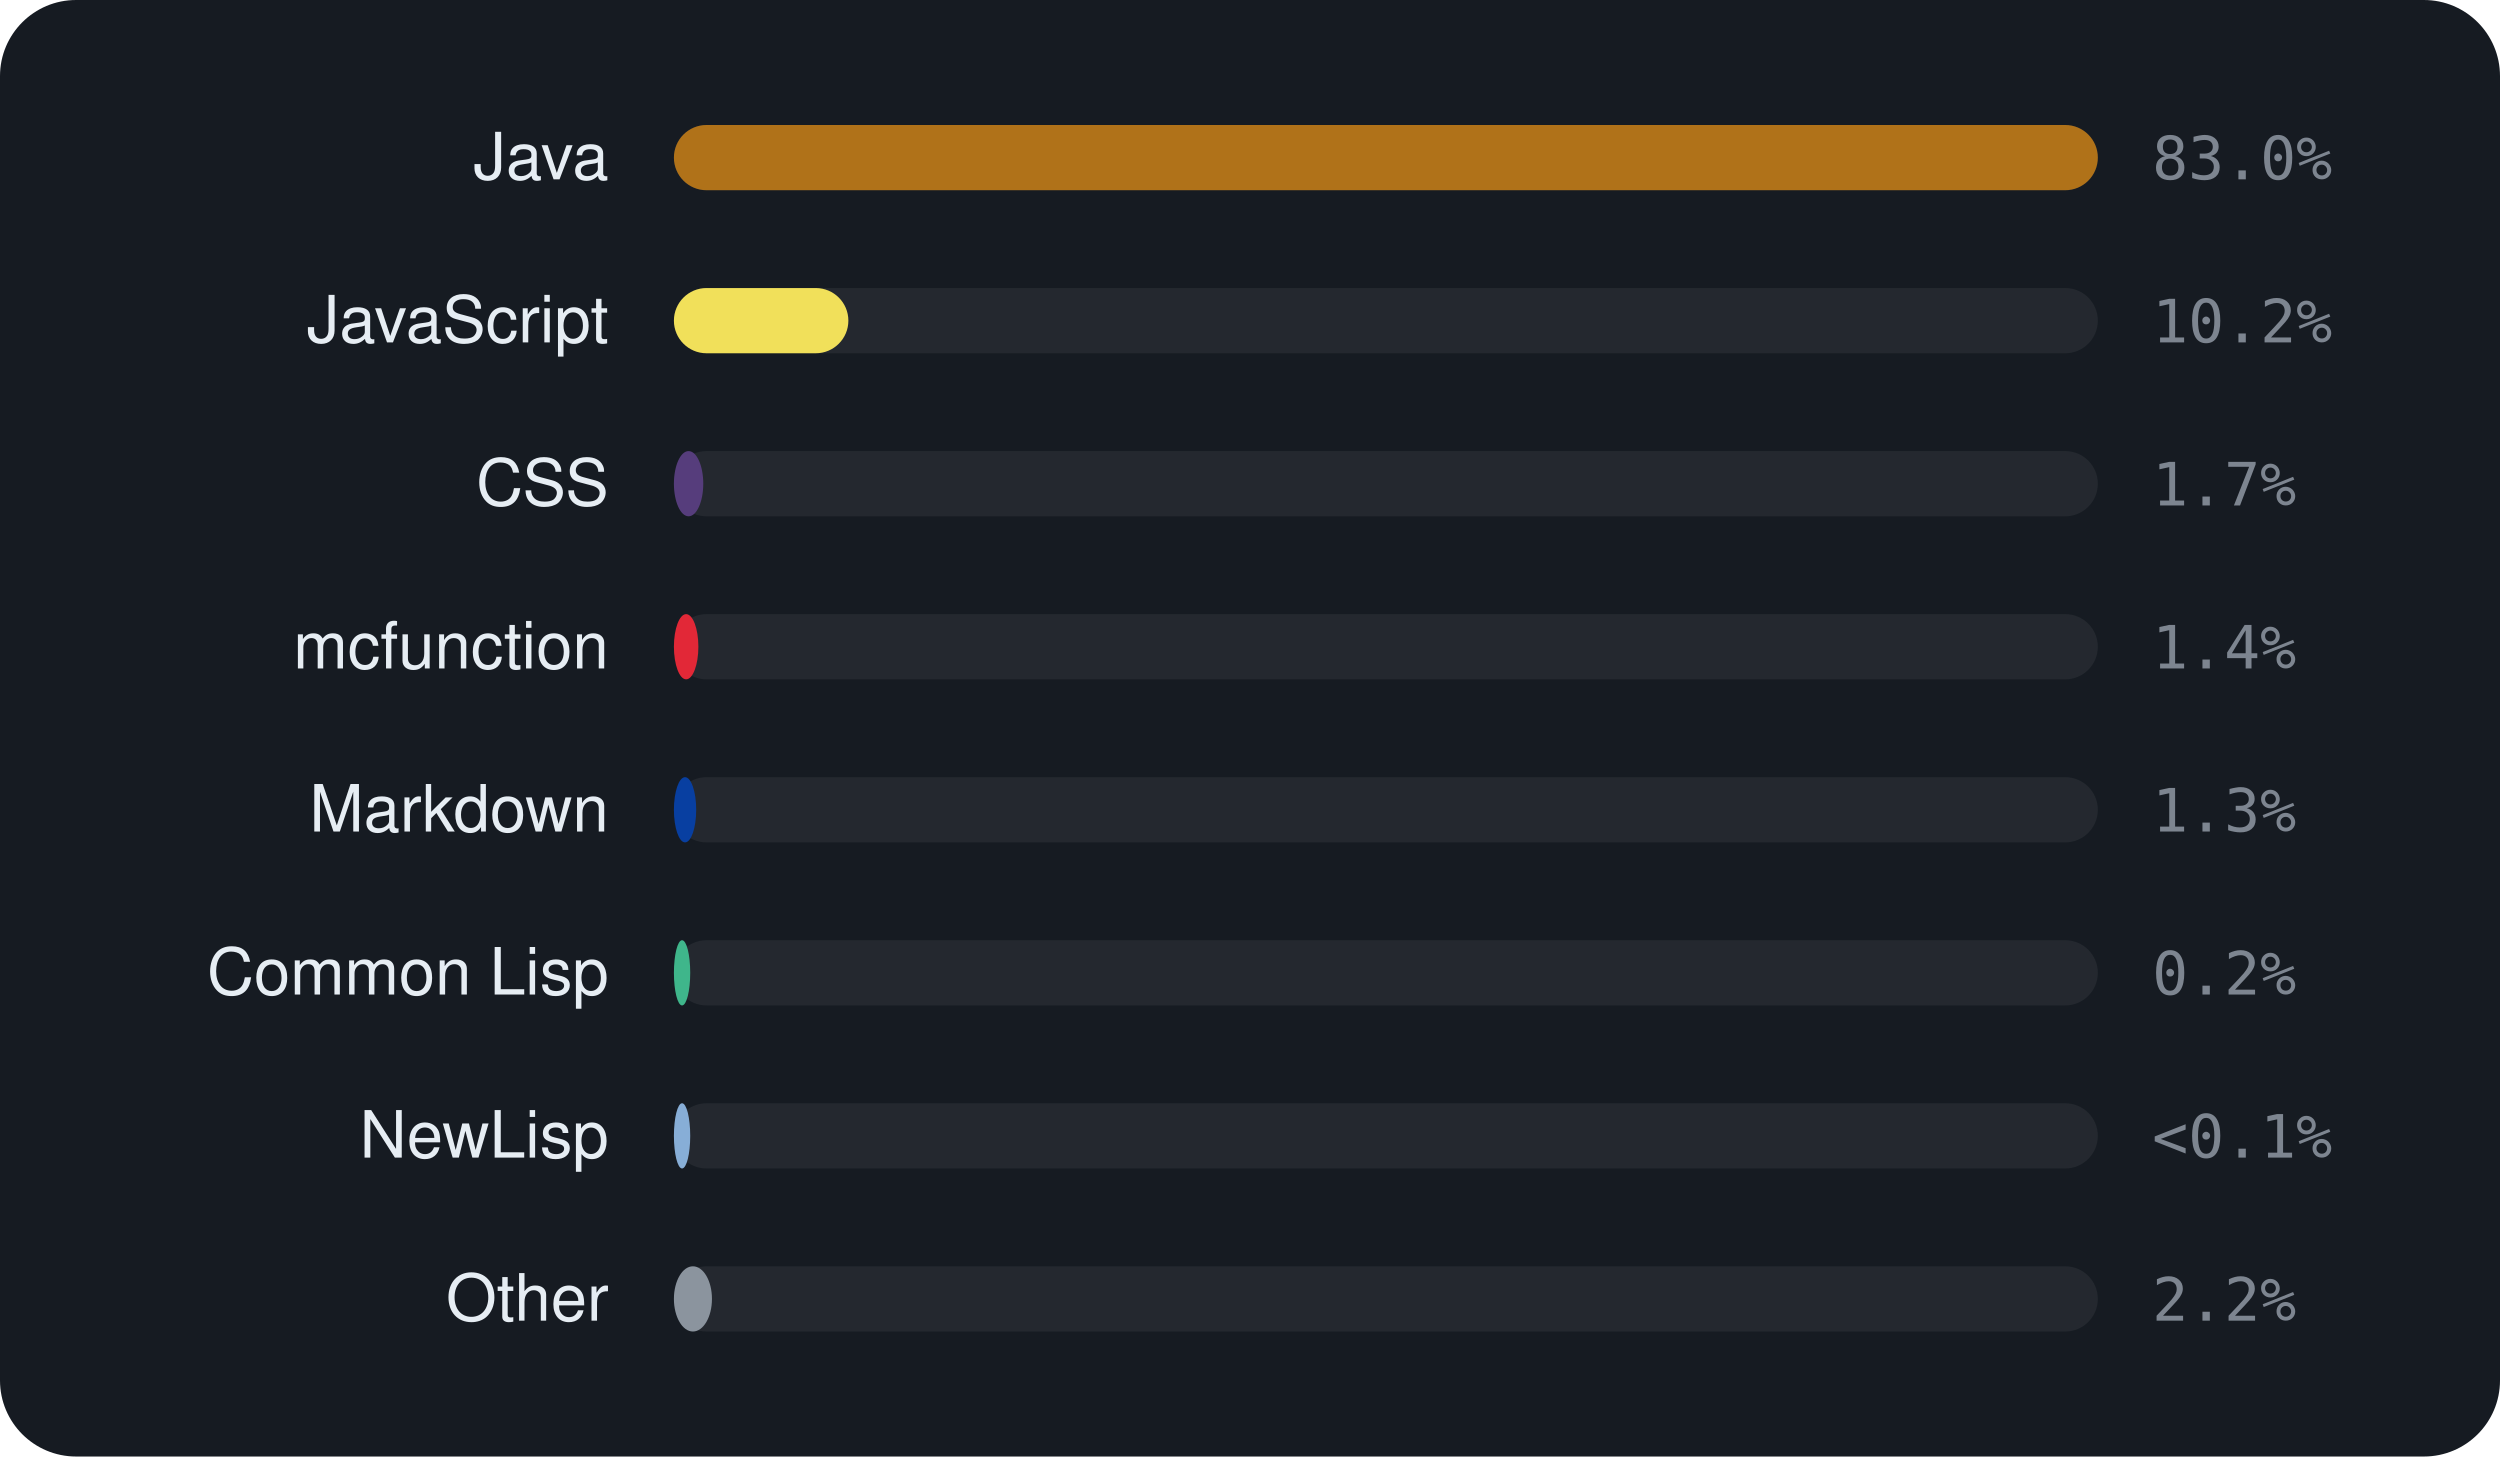
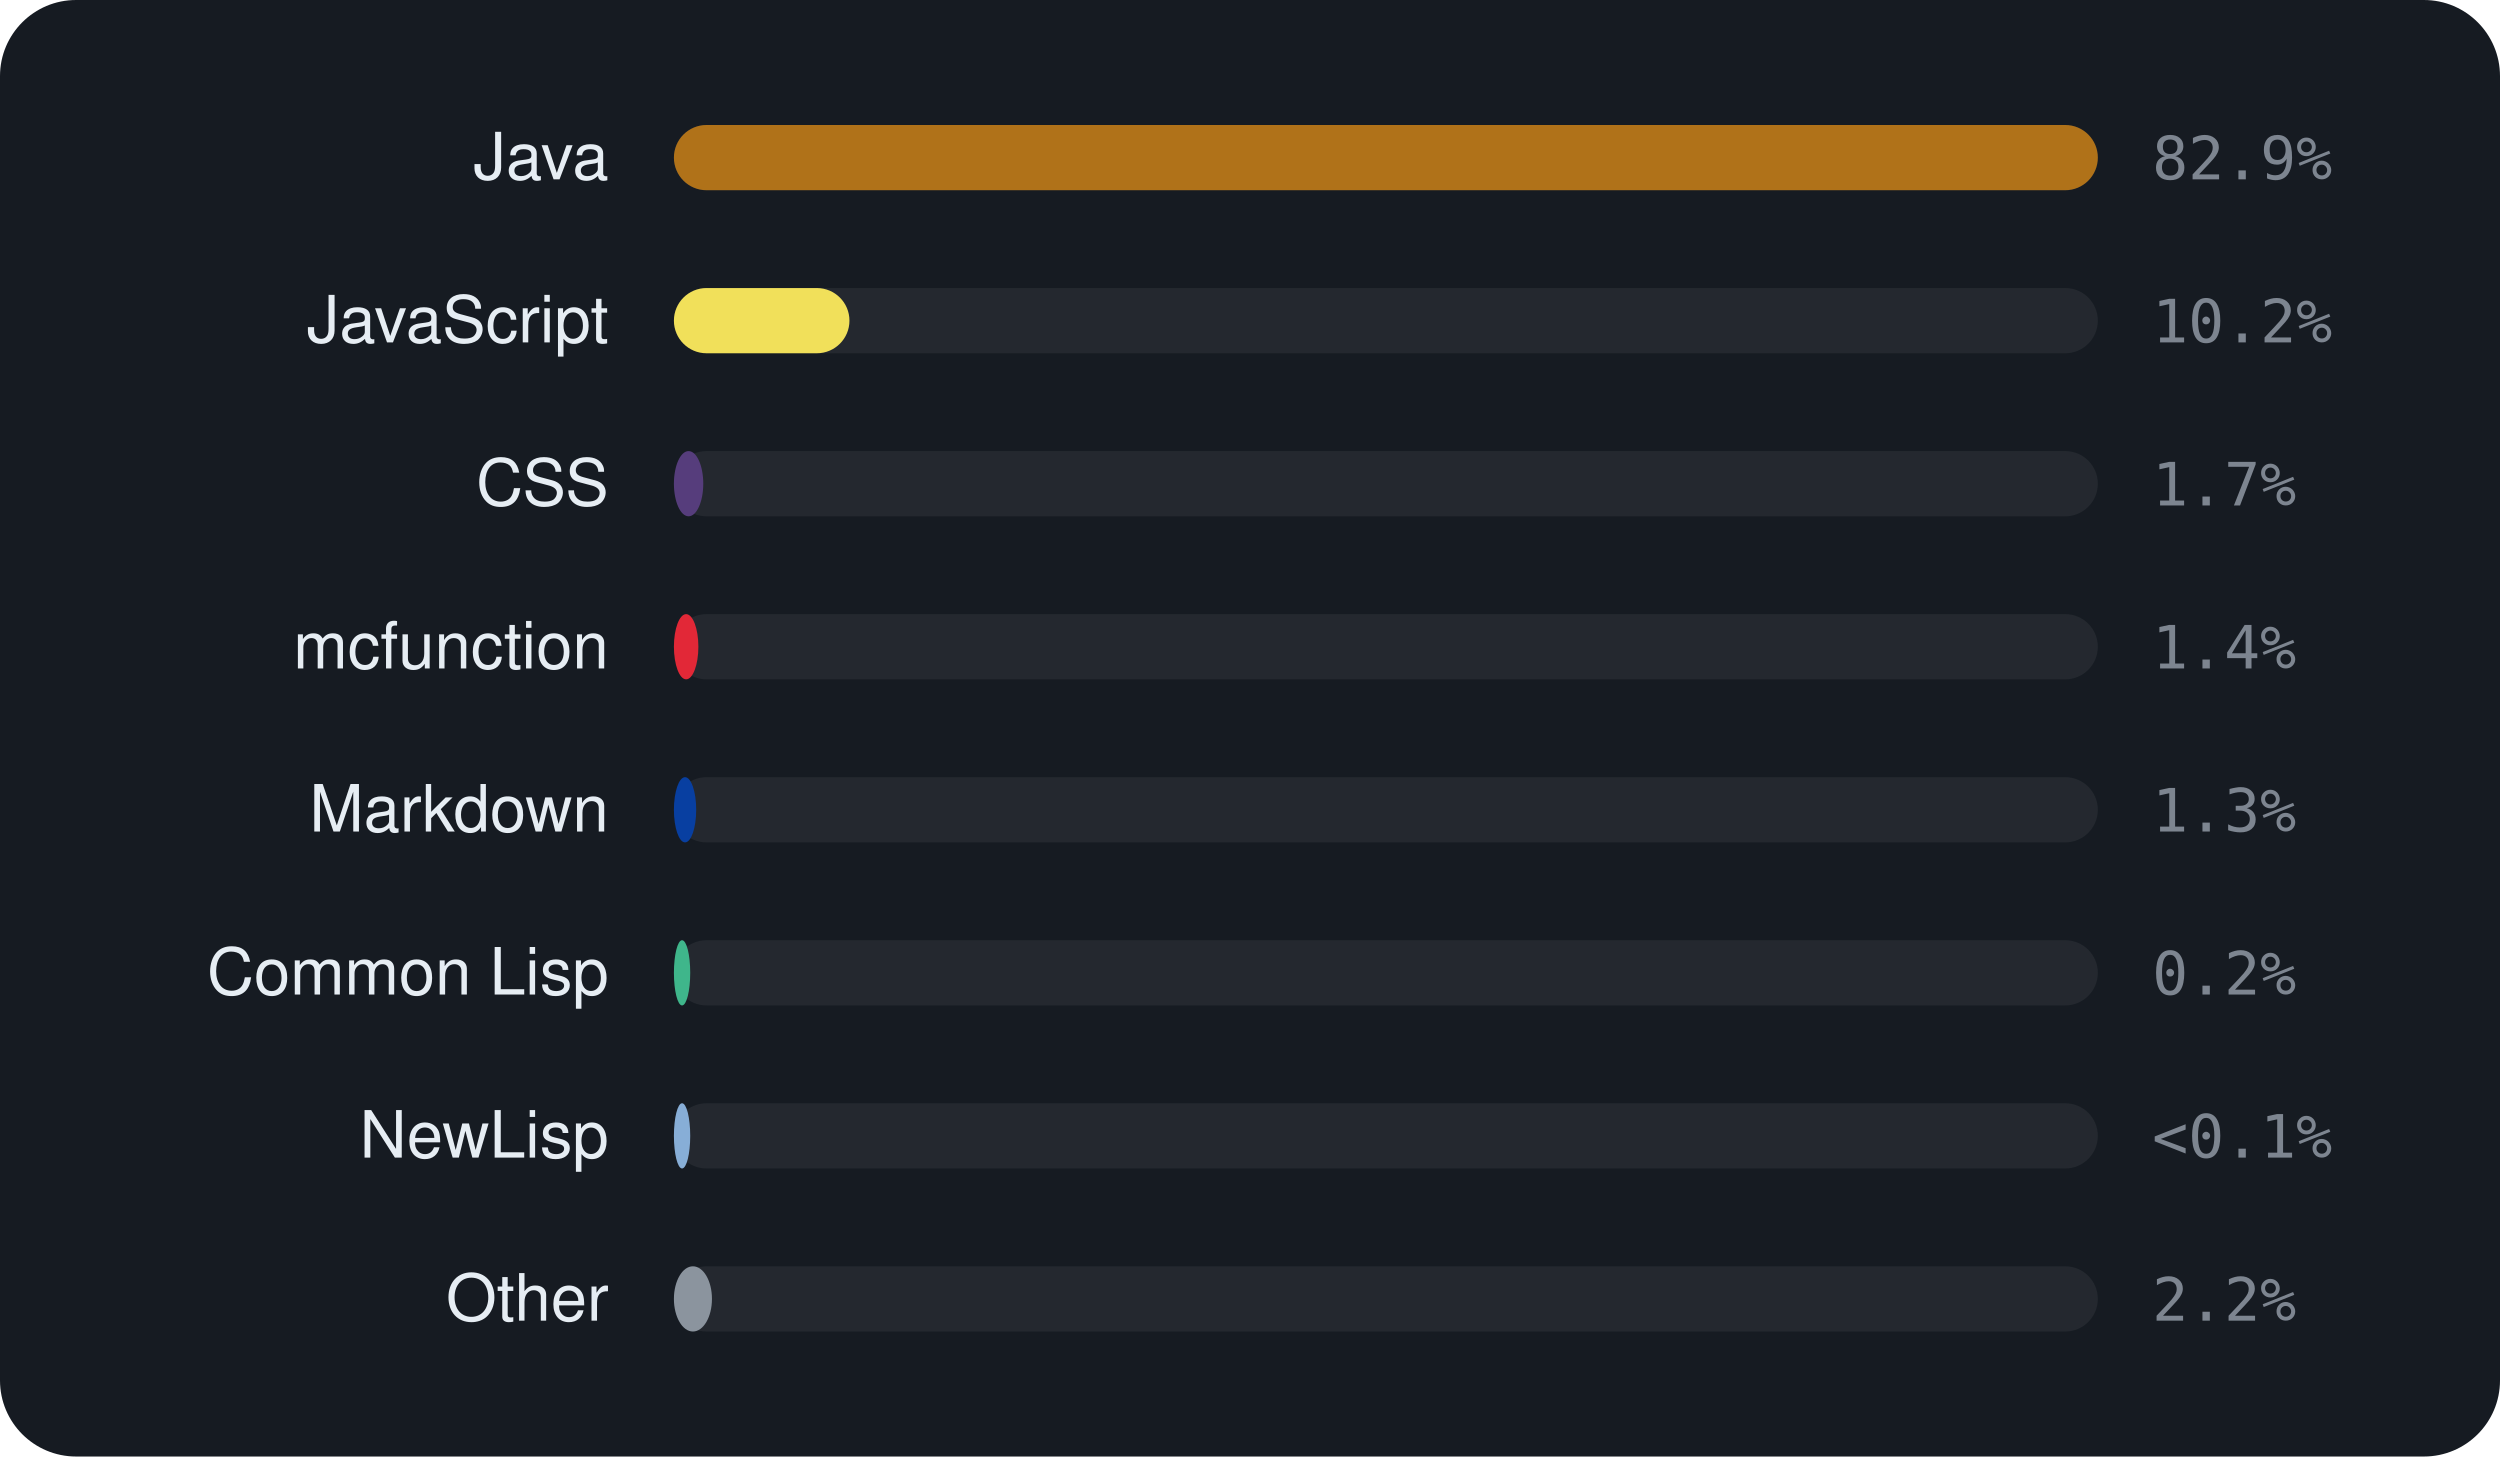
<svg xmlns="http://www.w3.org/2000/svg" viewBox="0 0 460 268" width="460" height="268" font-family="-apple-system,BlinkMacSystemFont,'Segoe UI',Helvetica,Arial,sans-serif">
  <rect width="460" height="268" rx="14" fill="#161b22" />
  <text x="112" y="33" text-anchor="end" font-size="12" fill="#e6edf3">Java</text>
  <rect x="124" y="23" width="262" height="12" rx="6" fill="rgba(255,255,255,0.06)" />
  <rect x="124" y="23" width="262.0" height="12" rx="6" fill="#b07219" />
-   <text x="396" y="33" font-size="11" font-family="monospace" fill="#7d8590">83.0%</text>
+   <text x="396" y="33" font-size="11" font-family="monospace" fill="#7d8590">82.9%</text>
  <text x="112" y="63" text-anchor="end" font-size="12" fill="#e6edf3">JavaScript</text>
  <rect x="124" y="53" width="262" height="12" rx="6" fill="rgba(255,255,255,0.06)" />
-   <rect x="124" y="53" width="32.1" height="12" rx="6" fill="#f1e05a" />
+   <rect x="124" y="53" width="32.3" height="12" rx="6" fill="#f1e05a" />
  <text x="396" y="63" font-size="11" font-family="monospace" fill="#7d8590">10.2%</text>
  <text x="112" y="93" text-anchor="end" font-size="12" fill="#e6edf3">CSS</text>
  <rect x="124" y="83" width="262" height="12" rx="6" fill="rgba(255,255,255,0.06)" />
  <rect x="124" y="83" width="5.4" height="12" rx="6" fill="#563d7c" />
  <text x="396" y="93" font-size="11" font-family="monospace" fill="#7d8590">1.7%</text>
  <text x="112" y="123" text-anchor="end" font-size="12" fill="#e6edf3">mcfunction</text>
  <rect x="124" y="113" width="262" height="12" rx="6" fill="rgba(255,255,255,0.06)" />
  <rect x="124" y="113" width="4.5" height="12" rx="6" fill="#E22837" />
  <text x="396" y="123" font-size="11" font-family="monospace" fill="#7d8590">1.4%</text>
  <text x="112" y="153" text-anchor="end" font-size="12" fill="#e6edf3">Markdown</text>
  <rect x="124" y="143" width="262" height="12" rx="6" fill="rgba(255,255,255,0.06)" />
  <rect x="124" y="143" width="4.1" height="12" rx="6" fill="#083fa1" />
  <text x="396" y="153" font-size="11" font-family="monospace" fill="#7d8590">1.3%</text>
  <text x="112" y="183" text-anchor="end" font-size="12" fill="#e6edf3">Common Lisp</text>
  <rect x="124" y="173" width="262" height="12" rx="6" fill="rgba(255,255,255,0.06)" />
  <rect x="124" y="173" width="3.0" height="12" rx="6" fill="#3fb68b" />
  <text x="396" y="183" font-size="11" font-family="monospace" fill="#7d8590">0.2%</text>
  <text x="112" y="213" text-anchor="end" font-size="12" fill="#e6edf3">NewLisp</text>
  <rect x="124" y="203" width="262" height="12" rx="6" fill="rgba(255,255,255,0.06)" />
  <rect x="124" y="203" width="3.0" height="12" rx="6" fill="#87AED7" />
  <text x="396" y="213" font-size="11" font-family="monospace" fill="#7d8590">&lt;0.1%</text>
  <text x="112" y="243" text-anchor="end" font-size="12" fill="#e6edf3">Other</text>
  <rect x="124" y="233" width="262" height="12" rx="6" fill="rgba(255,255,255,0.06)" />
  <rect x="124" y="233" width="7.0" height="12" rx="6" fill="#8b949e" />
  <text x="396" y="243" font-size="11" font-family="monospace" fill="#7d8590">2.2%</text>
</svg>
